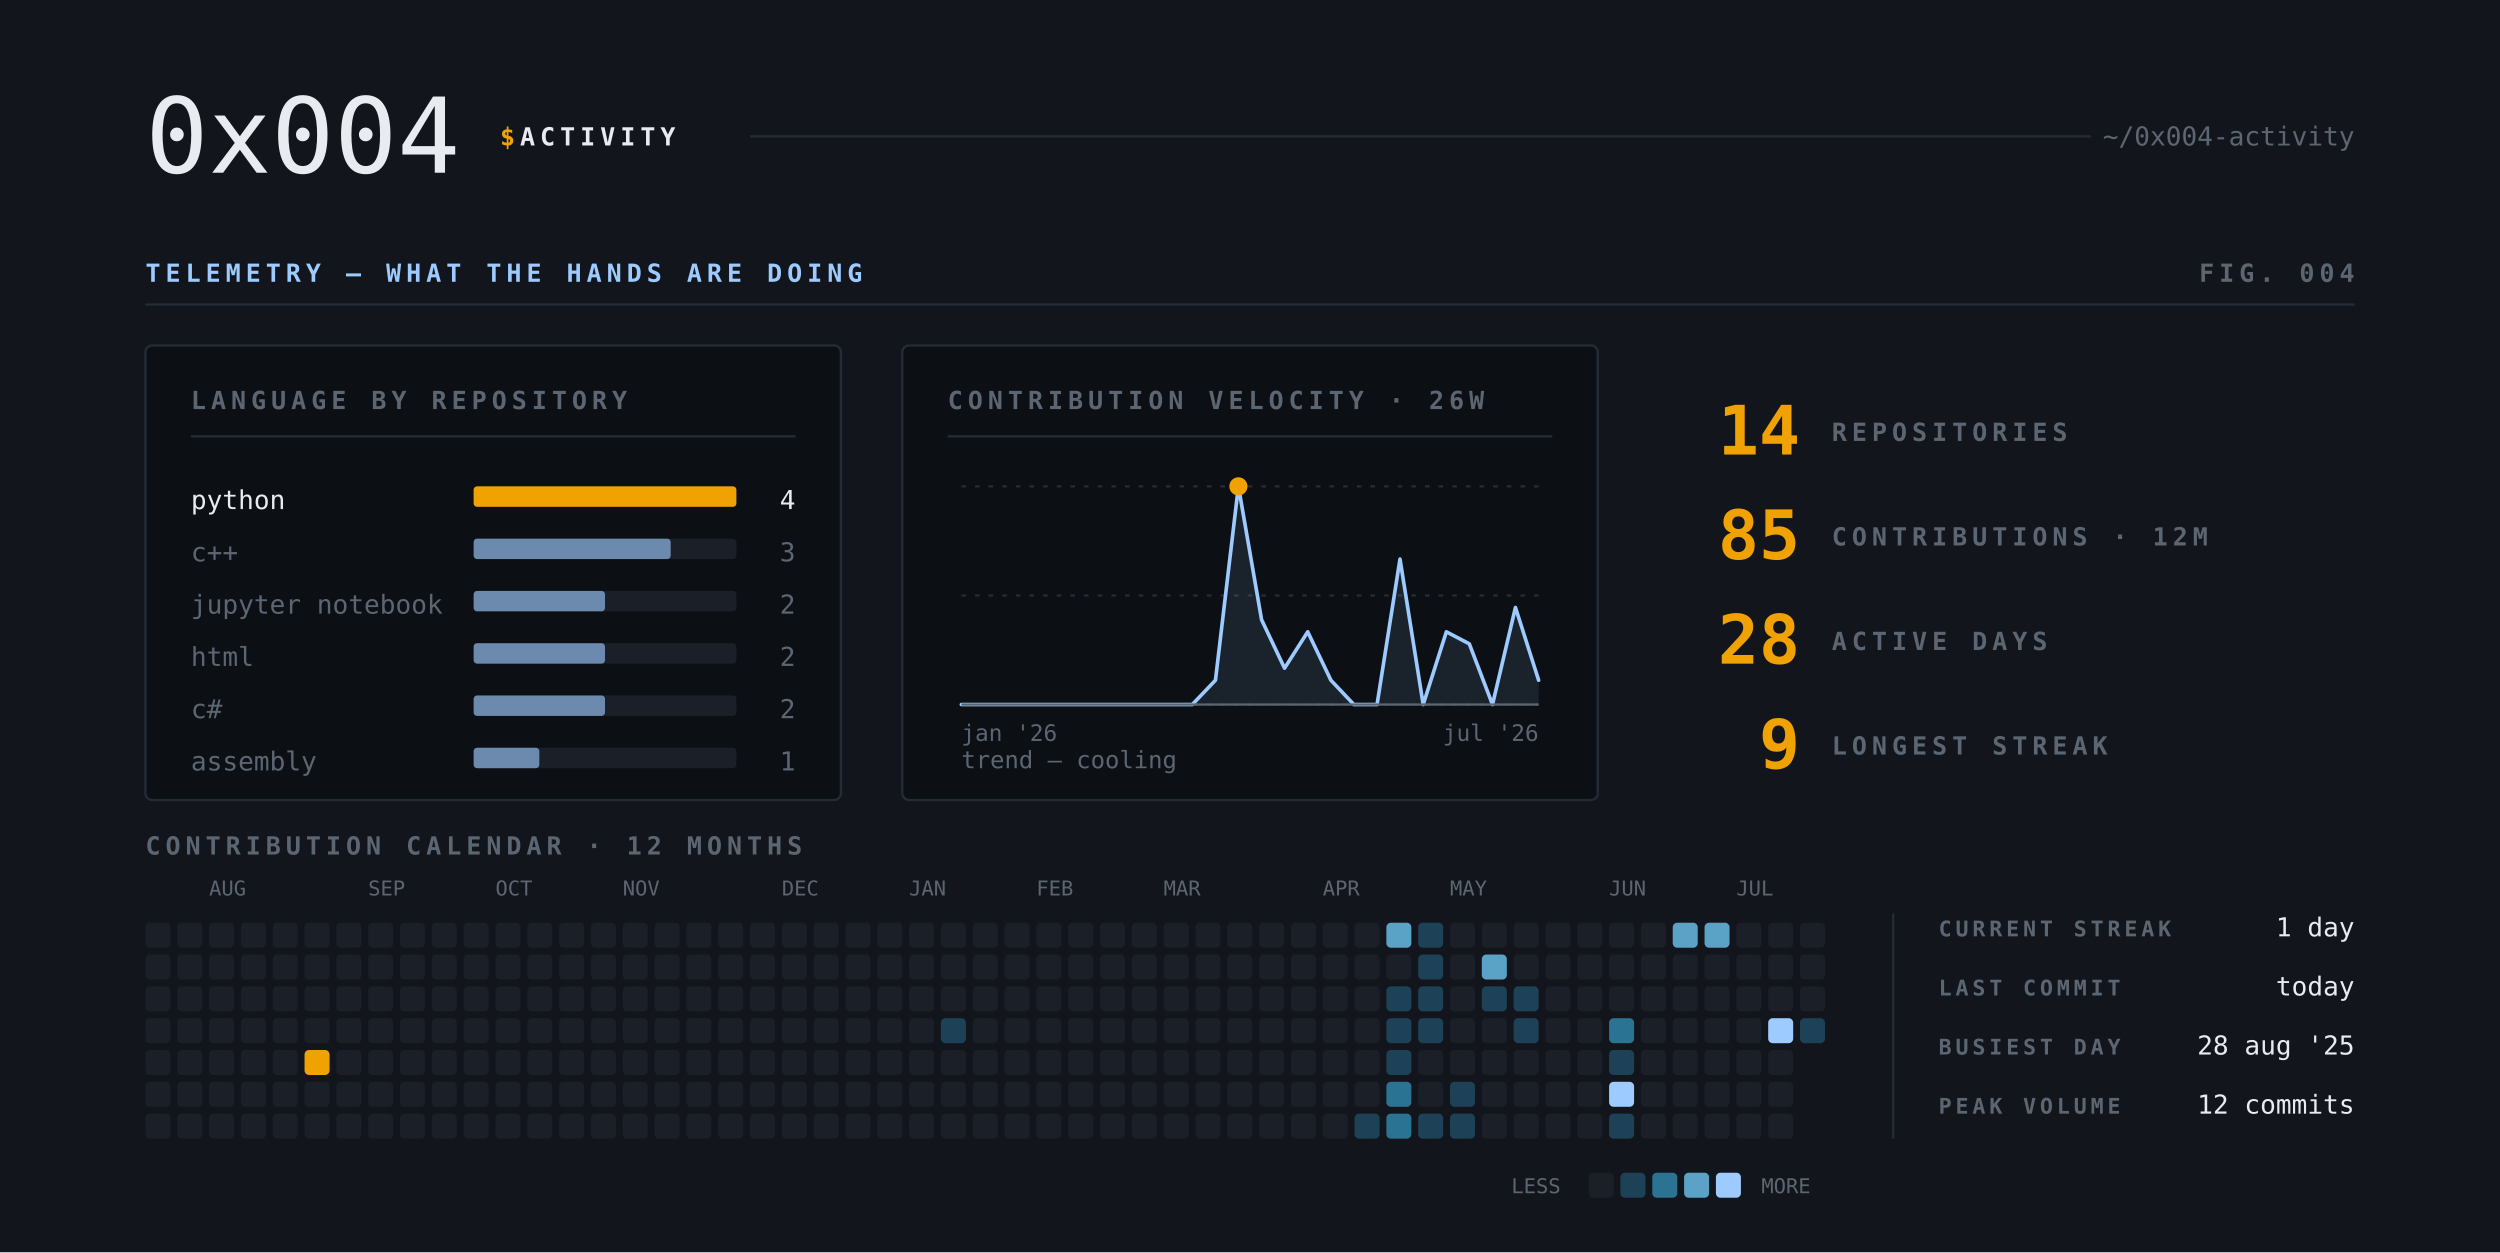
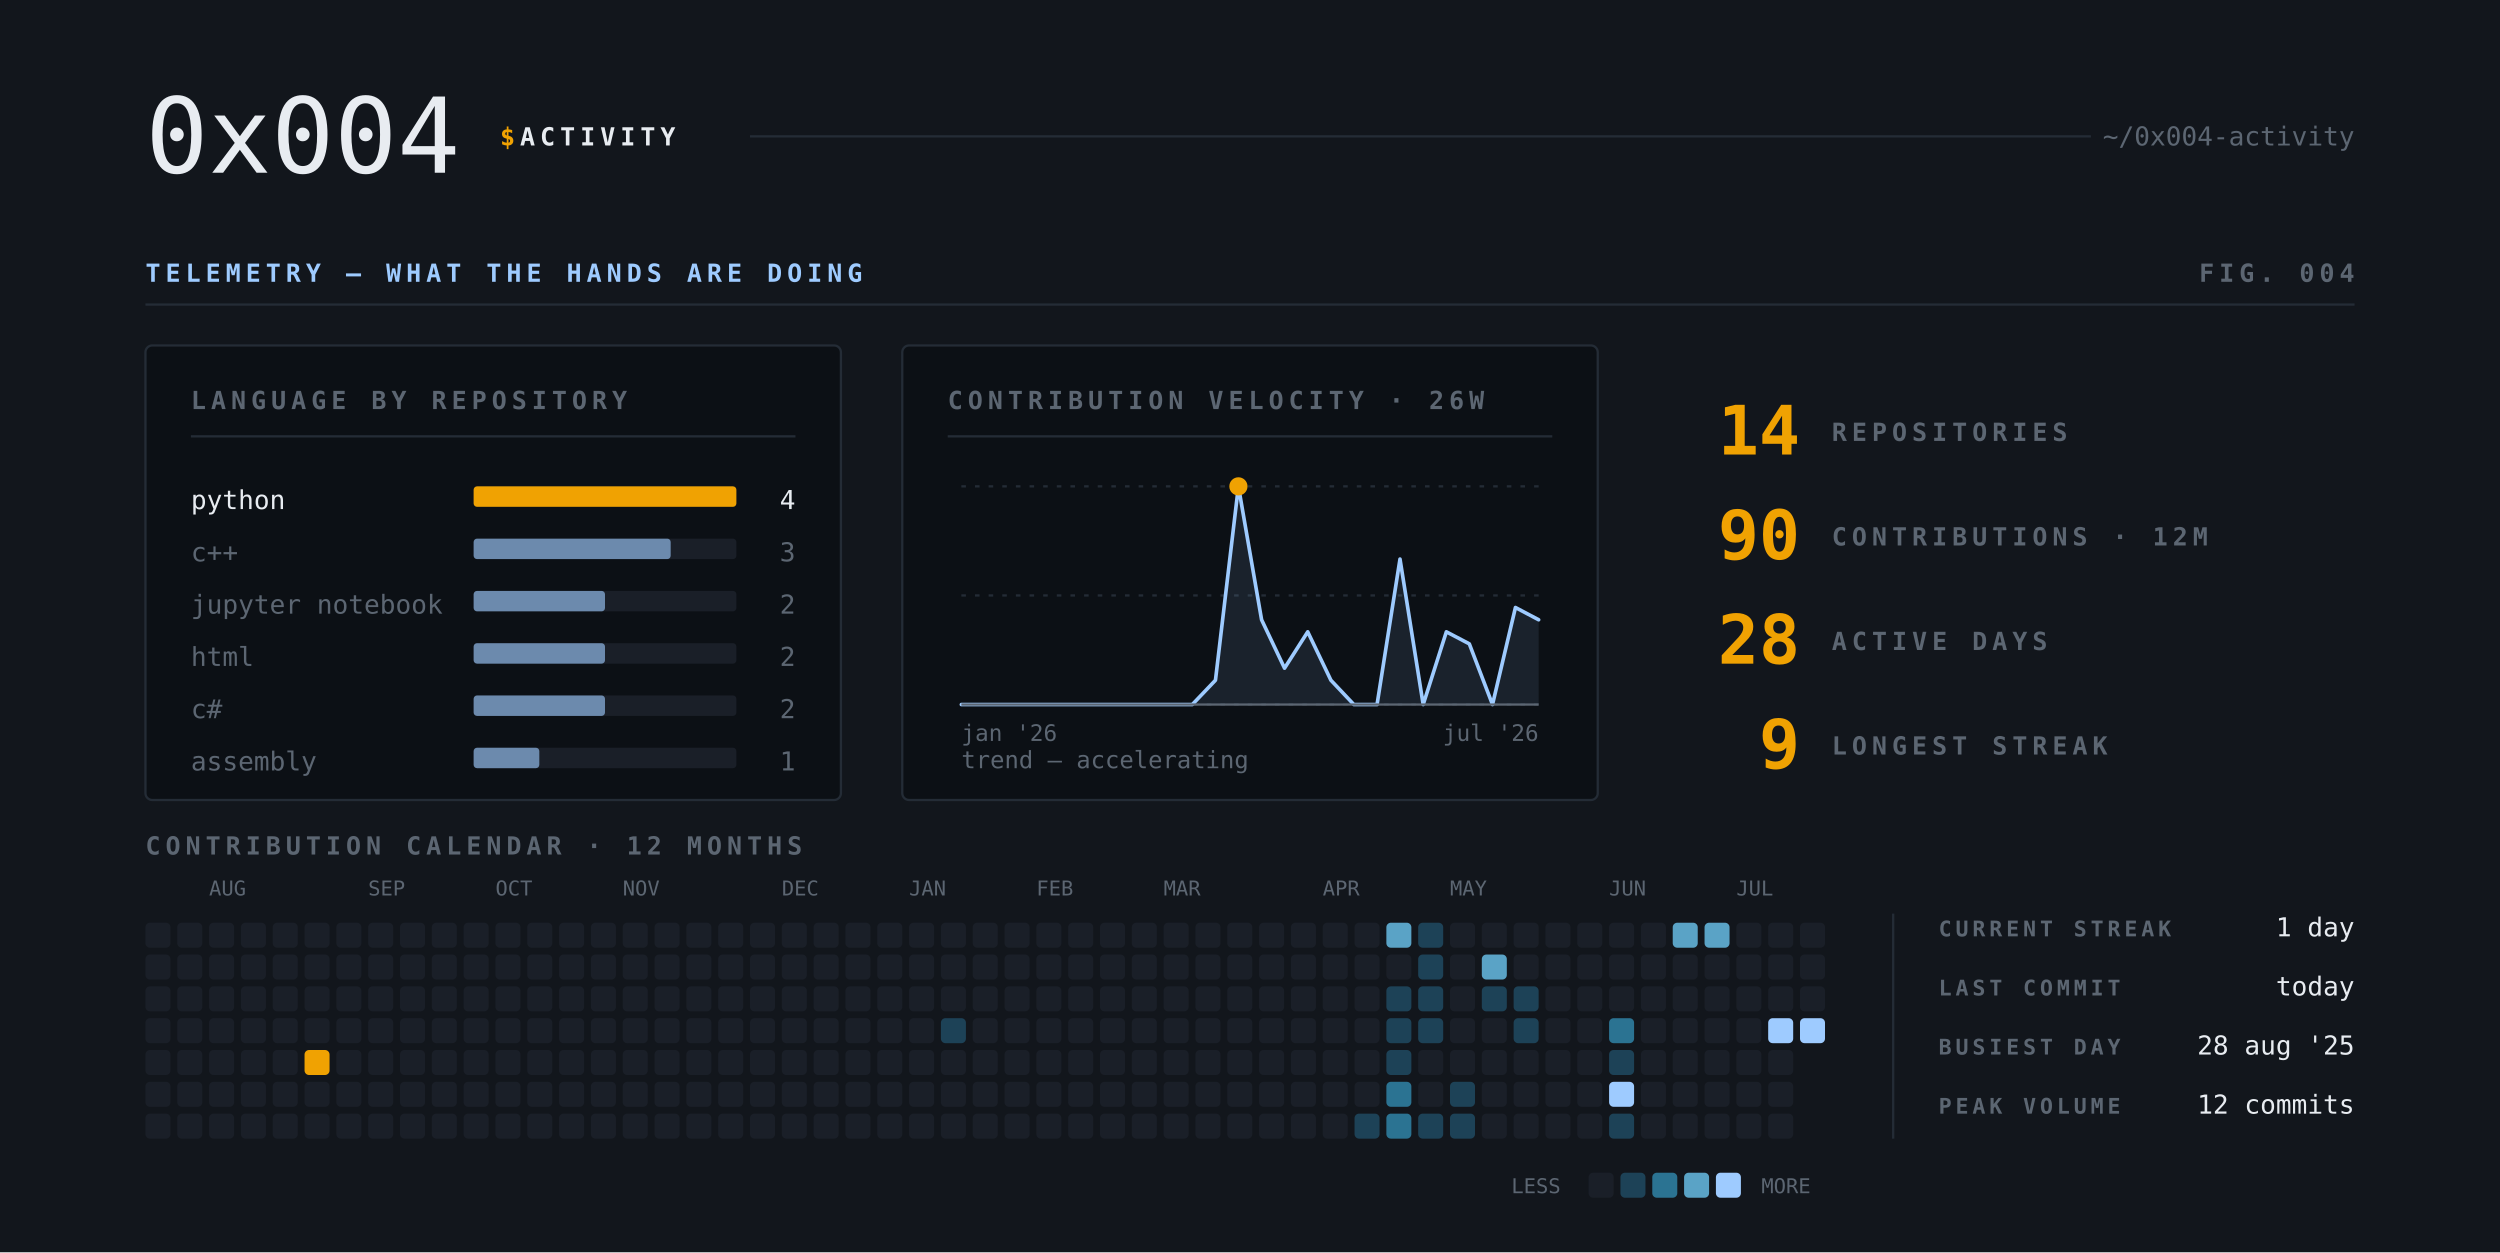
- <svg xmlns="http://www.w3.org/2000/svg" viewBox="0 0 1100 551" width="1100" height="551" role="img" aria-label="Activity telemetry — 14 repositories, 85 contributions in 12 months, 28 active days, longest streak 9 days. Regenerated 22 JUL 2026 11:58 UTC.">
+ <svg xmlns="http://www.w3.org/2000/svg" viewBox="0 0 1100 551" width="1100" height="551" role="img" aria-label="Activity telemetry — 14 repositories, 90 contributions in 12 months, 28 active days, longest streak 9 days. Regenerated 22 JUL 2026 14:26 UTC.">
  <style>text{font-family:ui-monospace,SFMono-Regular,'SF Mono',Menlo,Consolas,'DejaVu Sans Mono','Liberation Mono',monospace}.cap{font-size:11px;letter-spacing:.2em;font-weight:700}.path{font-size:11.5px}.meta{font-size:10.5px;letter-spacing:.2em}</style>
  <rect width="1100" height="551" fill="#12161c" />
  <text x="64" y="76" font-size="46" font-weight="300" fill="#e8ecf1" textLength="138.0" lengthAdjust="spacingAndGlyphs">0x004</text>
  <text x="220" y="64" class="cap" fill="#f0a202">$</text>
  <text x="228.8" y="64" class="cap" fill="#e8ecf1" textLength="70.4" lengthAdjust="spacing">ACTIVITY</text>
  <text x="1036" y="64" class="path" fill="#5c6672" text-anchor="end">~/0x004-activity</text>
  <line x1="330" y1="60" x2="920" y2="60" stroke="#242c36" />
  <text x="64" y="124" class="cap" fill="#9ecbff" textLength="316.8" lengthAdjust="spacing">TELEMETRY — WHAT THE HANDS ARE DOING</text>
  <text x="1036" y="124" class="cap" fill="#5c6672" text-anchor="end" textLength="70.4" lengthAdjust="spacing">FIG. 004</text>
  <line x1="64" y1="134" x2="1036" y2="134" stroke="#242c36" />
  <rect x="64" y="152" width="306" height="200" rx="3" fill="#0c1015" stroke="#242c36" />
  <text x="84" y="180" class="cap" fill="#5c6672" textLength="193.6" lengthAdjust="spacing">LANGUAGE BY REPOSITORY</text>
  <line x1="84" y1="192" x2="350" y2="192" stroke="#242c36" />
  <text x="84" y="224" font-size="11.5" font-weight="400" fill="#e8ecf1" textLength="41.4" lengthAdjust="spacingAndGlyphs">python</text>
  <rect x="208.4" y="214" width="115.6" height="9" rx="1.5" fill="#1a1f28" />
  <rect x="208.4" y="214" width="115.6" height="9" rx="1.5" fill="#f0a202" opacity="1" />
  <text x="350" y="224" font-size="11.5" font-weight="400" fill="#e8ecf1" text-anchor="end" textLength="6.9" lengthAdjust="spacingAndGlyphs">4</text>
  <text x="84" y="247" font-size="11.5" font-weight="400" fill="#5c6672" textLength="20.7" lengthAdjust="spacingAndGlyphs">c++</text>
  <rect x="208.4" y="237" width="115.6" height="9" rx="1.5" fill="#1a1f28" />
  <rect x="208.4" y="237" width="86.7" height="9" rx="1.5" fill="#9ecbff" opacity="0.62" />
  <text x="350" y="247" font-size="11.5" font-weight="400" fill="#5c6672" text-anchor="end" textLength="6.9" lengthAdjust="spacingAndGlyphs">3</text>
  <text x="84" y="270" font-size="11.5" font-weight="400" fill="#5c6672" textLength="110.4" lengthAdjust="spacingAndGlyphs">jupyter notebook</text>
  <rect x="208.4" y="260" width="115.6" height="9" rx="1.5" fill="#1a1f28" />
  <rect x="208.4" y="260" width="57.8" height="9" rx="1.5" fill="#9ecbff" opacity="0.62" />
  <text x="350" y="270" font-size="11.5" font-weight="400" fill="#5c6672" text-anchor="end" textLength="6.9" lengthAdjust="spacingAndGlyphs">2</text>
  <text x="84" y="293" font-size="11.5" font-weight="400" fill="#5c6672" textLength="27.6" lengthAdjust="spacingAndGlyphs">html</text>
  <rect x="208.4" y="283" width="115.6" height="9" rx="1.5" fill="#1a1f28" />
  <rect x="208.4" y="283" width="57.8" height="9" rx="1.5" fill="#9ecbff" opacity="0.62" />
  <text x="350" y="293" font-size="11.5" font-weight="400" fill="#5c6672" text-anchor="end" textLength="6.9" lengthAdjust="spacingAndGlyphs">2</text>
  <text x="84" y="316" font-size="11.5" font-weight="400" fill="#5c6672" textLength="13.8" lengthAdjust="spacingAndGlyphs">c#</text>
  <rect x="208.4" y="306" width="115.6" height="9" rx="1.5" fill="#1a1f28" />
  <rect x="208.4" y="306" width="57.8" height="9" rx="1.5" fill="#9ecbff" opacity="0.62" />
  <text x="350" y="316" font-size="11.5" font-weight="400" fill="#5c6672" text-anchor="end" textLength="6.9" lengthAdjust="spacingAndGlyphs">2</text>
  <text x="84" y="339" font-size="11.5" font-weight="400" fill="#5c6672" textLength="55.2" lengthAdjust="spacingAndGlyphs">assembly</text>
  <rect x="208.4" y="329" width="115.6" height="9" rx="1.5" fill="#1a1f28" />
  <rect x="208.4" y="329" width="28.9" height="9" rx="1.5" fill="#9ecbff" opacity="0.62" />
  <text x="350" y="339" font-size="11.5" font-weight="400" fill="#5c6672" text-anchor="end" textLength="6.9" lengthAdjust="spacingAndGlyphs">1</text>
  <rect x="397" y="152" width="306" height="200" rx="3" fill="#0c1015" stroke="#242c36" />
  <text x="417" y="180" class="cap" fill="#5c6672" textLength="237.6" lengthAdjust="spacing">CONTRIBUTION VELOCITY · 26W</text>
  <line x1="417" y1="192" x2="683" y2="192" stroke="#242c36" />
  <line x1="423" y1="214" x2="677" y2="214" stroke="#242c36" stroke-dasharray="2 4" />
  <line x1="423" y1="262.0" x2="677" y2="262.0" stroke="#242c36" stroke-dasharray="2 4" />
  <line x1="423" y1="310" x2="677" y2="310" stroke="#242c36" stroke-dasharray="2 4" />
-   <path d="M 423.0 310 L 423.0 310.0 L 433.2 310.0 L 443.3 310.0 L 453.5 310.0 L 463.6 310.0 L 473.8 310.0 L 484.0 310.0 L 494.1 310.0 L 504.3 310.0 L 514.4 310.0 L 524.6 310.0 L 534.8 299.3 L 544.9 214.0 L 555.1 272.7 L 565.2 294.0 L 575.4 278.0 L 585.6 299.3 L 595.7 310.0 L 605.9 310.0 L 616.0 246.0 L 626.2 310.0 L 636.4 278.0 L 646.5 283.3 L 656.7 310.0 L 666.8 267.3 L 677.0 299.3 L 677.0 310 Z" fill="#9ecbff" fill-opacity=".10" />
-   <polyline points="423.0,310.0 433.2,310.0 443.3,310.0 453.5,310.0 463.6,310.0 473.8,310.0 484.0,310.0 494.1,310.0 504.3,310.0 514.4,310.0 524.6,310.0 534.8,299.3 544.9,214.0 555.1,272.7 565.2,294.0 575.4,278.0 585.6,299.3 595.7,310.0 605.9,310.0 616.0,246.0 626.2,310.0 636.4,278.0 646.5,283.3 656.7,310.0 666.8,267.3 677.0,299.3" fill="none" stroke="#9ecbff" stroke-width="1.6" stroke-linejoin="round" stroke-linecap="round" />
+   <path d="M 423.0 310 L 423.0 310.0 L 433.2 310.0 L 443.3 310.0 L 453.5 310.0 L 463.6 310.0 L 473.8 310.0 L 484.0 310.0 L 494.1 310.0 L 504.3 310.0 L 514.4 310.0 L 524.6 310.0 L 534.8 299.3 L 544.9 214.0 L 555.1 272.7 L 565.2 294.0 L 575.4 278.0 L 585.6 299.3 L 595.7 310.0 L 605.9 310.0 L 616.0 246.0 L 626.2 310.0 L 636.4 278.0 L 646.5 283.3 L 656.7 310.0 L 666.8 267.3 L 677.0 272.7 L 677.0 310 Z" fill="#9ecbff" fill-opacity=".10" />
+   <polyline points="423.0,310.0 433.2,310.0 443.3,310.0 453.5,310.0 463.6,310.0 473.8,310.0 484.0,310.0 494.1,310.0 504.3,310.0 514.4,310.0 524.6,310.0 534.8,299.3 544.9,214.0 555.1,272.7 565.2,294.0 575.4,278.0 585.6,299.3 595.7,310.0 605.9,310.0 616.0,246.0 626.2,310.0 636.4,278.0 646.5,283.3 656.7,310.0 666.8,267.3 677.0,272.7" fill="none" stroke="#9ecbff" stroke-width="1.6" stroke-linejoin="round" stroke-linecap="round" />
  <line x1="423" y1="310" x2="677" y2="310" stroke="#5c6672" />
  <g>
    <circle cx="544.9" cy="214.0" r="3.4" fill="#f0a202" />
    <circle cx="544.9" cy="214.0" r="3.4" fill="none" stroke="#f0a202" stroke-width="1.2">
      <animate attributeName="r" values="3.4;11" dur="2s" repeatCount="indefinite" />
      <animate attributeName="opacity" values="0.8;0" dur="2s" repeatCount="indefinite" />
    </circle>
  </g>
  <text x="423" y="326" font-size="10" font-weight="400" fill="#5c6672" textLength="42.0" lengthAdjust="spacingAndGlyphs">jan '26</text>
  <text x="677" y="326" font-size="10" font-weight="400" fill="#5c6672" text-anchor="end" textLength="42.0" lengthAdjust="spacingAndGlyphs">jul '26</text>
-   <text x="423" y="338" font-size="10.5" font-weight="400" fill="#5c6672" textLength="94.5" lengthAdjust="spacingAndGlyphs">trend — cooling</text>
+   <text x="423" y="338" font-size="10.5" font-weight="400" fill="#5c6672" textLength="126.0" lengthAdjust="spacingAndGlyphs">trend — accelerating</text>
  <text x="792" y="200" font-size="30" font-weight="700" fill="#f0a202" text-anchor="end" textLength="36.0" lengthAdjust="spacingAndGlyphs">14</text>
  <text x="806" y="194" class="cap" fill="#5c6672" textLength="105.6" lengthAdjust="spacing">REPOSITORIES</text>
-   <text x="792" y="246" font-size="30" font-weight="700" fill="#f0a202" text-anchor="end" textLength="36.0" lengthAdjust="spacingAndGlyphs">85</text>
+   <text x="792" y="246" font-size="30" font-weight="700" fill="#f0a202" text-anchor="end" textLength="36.0" lengthAdjust="spacingAndGlyphs">90</text>
  <text x="806" y="240" class="cap" fill="#5c6672" textLength="167.2" lengthAdjust="spacing">CONTRIBUTIONS · 12M</text>
  <text x="792" y="292" font-size="30" font-weight="700" fill="#f0a202" text-anchor="end" textLength="36.0" lengthAdjust="spacingAndGlyphs">28</text>
  <text x="806" y="286" class="cap" fill="#5c6672" textLength="96.8" lengthAdjust="spacing">ACTIVE DAYS</text>
  <text x="792" y="338" font-size="30" font-weight="700" fill="#f0a202" text-anchor="end" textLength="18.0" lengthAdjust="spacingAndGlyphs">9</text>
  <text x="806" y="332" class="cap" fill="#5c6672" textLength="123.2" lengthAdjust="spacing">LONGEST STREAK</text>
  <text x="64" y="376" class="cap" fill="#5c6672" textLength="290.4" lengthAdjust="spacing">CONTRIBUTION CALENDAR · 12 MONTHS</text>
  <rect x="64" y="406" width="11" height="11" rx="2" fill="#1a1f28" />
  <rect x="64" y="420" width="11" height="11" rx="2" fill="#1a1f28" />
  <rect x="64" y="434" width="11" height="11" rx="2" fill="#1a1f28" />
  <rect x="64" y="448" width="11" height="11" rx="2" fill="#1a1f28" />
  <rect x="64" y="462" width="11" height="11" rx="2" fill="#1a1f28" />
  <rect x="64" y="476" width="11" height="11" rx="2" fill="#1a1f28" />
  <rect x="64" y="490" width="11" height="11" rx="2" fill="#1a1f28" />
  <rect x="78" y="406" width="11" height="11" rx="2" fill="#1a1f28" />
  <rect x="78" y="420" width="11" height="11" rx="2" fill="#1a1f28" />
  <rect x="78" y="434" width="11" height="11" rx="2" fill="#1a1f28" />
  <rect x="78" y="448" width="11" height="11" rx="2" fill="#1a1f28" />
  <rect x="78" y="462" width="11" height="11" rx="2" fill="#1a1f28" />
  <rect x="78" y="476" width="11" height="11" rx="2" fill="#1a1f28" />
  <rect x="78" y="490" width="11" height="11" rx="2" fill="#1a1f28" />
  <rect x="92" y="406" width="11" height="11" rx="2" fill="#1a1f28" />
  <text x="92" y="394" font-size="9" font-weight="400" fill="#5c6672" textLength="16.2" lengthAdjust="spacingAndGlyphs">AUG</text>
  <rect x="92" y="420" width="11" height="11" rx="2" fill="#1a1f28" />
  <rect x="92" y="434" width="11" height="11" rx="2" fill="#1a1f28" />
  <rect x="92" y="448" width="11" height="11" rx="2" fill="#1a1f28" />
  <rect x="92" y="462" width="11" height="11" rx="2" fill="#1a1f28" />
  <rect x="92" y="476" width="11" height="11" rx="2" fill="#1a1f28" />
  <rect x="92" y="490" width="11" height="11" rx="2" fill="#1a1f28" />
  <rect x="106" y="406" width="11" height="11" rx="2" fill="#1a1f28" />
  <rect x="106" y="420" width="11" height="11" rx="2" fill="#1a1f28" />
  <rect x="106" y="434" width="11" height="11" rx="2" fill="#1a1f28" />
  <rect x="106" y="448" width="11" height="11" rx="2" fill="#1a1f28" />
  <rect x="106" y="462" width="11" height="11" rx="2" fill="#1a1f28" />
  <rect x="106" y="476" width="11" height="11" rx="2" fill="#1a1f28" />
  <rect x="106" y="490" width="11" height="11" rx="2" fill="#1a1f28" />
  <rect x="120" y="406" width="11" height="11" rx="2" fill="#1a1f28" />
  <rect x="120" y="420" width="11" height="11" rx="2" fill="#1a1f28" />
  <rect x="120" y="434" width="11" height="11" rx="2" fill="#1a1f28" />
  <rect x="120" y="448" width="11" height="11" rx="2" fill="#1a1f28" />
  <rect x="120" y="462" width="11" height="11" rx="2" fill="#1a1f28" />
  <rect x="120" y="476" width="11" height="11" rx="2" fill="#1a1f28" />
  <rect x="120" y="490" width="11" height="11" rx="2" fill="#1a1f28" />
  <rect x="134" y="406" width="11" height="11" rx="2" fill="#1a1f28" />
  <rect x="134" y="420" width="11" height="11" rx="2" fill="#1a1f28" />
  <rect x="134" y="434" width="11" height="11" rx="2" fill="#1a1f28" />
  <rect x="134" y="448" width="11" height="11" rx="2" fill="#1a1f28" />
  <rect x="134" y="462" width="11" height="11" rx="2" fill="#f0a202" />
  <rect x="134" y="476" width="11" height="11" rx="2" fill="#1a1f28" />
  <rect x="134" y="490" width="11" height="11" rx="2" fill="#1a1f28" />
  <rect x="148" y="406" width="11" height="11" rx="2" fill="#1a1f28" />
  <rect x="148" y="420" width="11" height="11" rx="2" fill="#1a1f28" />
  <rect x="148" y="434" width="11" height="11" rx="2" fill="#1a1f28" />
  <rect x="148" y="448" width="11" height="11" rx="2" fill="#1a1f28" />
  <rect x="148" y="462" width="11" height="11" rx="2" fill="#1a1f28" />
  <rect x="148" y="476" width="11" height="11" rx="2" fill="#1a1f28" />
  <rect x="148" y="490" width="11" height="11" rx="2" fill="#1a1f28" />
  <rect x="162" y="406" width="11" height="11" rx="2" fill="#1a1f28" />
  <text x="162" y="394" font-size="9" font-weight="400" fill="#5c6672" textLength="16.2" lengthAdjust="spacingAndGlyphs">SEP</text>
  <rect x="162" y="420" width="11" height="11" rx="2" fill="#1a1f28" />
  <rect x="162" y="434" width="11" height="11" rx="2" fill="#1a1f28" />
  <rect x="162" y="448" width="11" height="11" rx="2" fill="#1a1f28" />
  <rect x="162" y="462" width="11" height="11" rx="2" fill="#1a1f28" />
  <rect x="162" y="476" width="11" height="11" rx="2" fill="#1a1f28" />
  <rect x="162" y="490" width="11" height="11" rx="2" fill="#1a1f28" />
  <rect x="176" y="406" width="11" height="11" rx="2" fill="#1a1f28" />
  <rect x="176" y="420" width="11" height="11" rx="2" fill="#1a1f28" />
  <rect x="176" y="434" width="11" height="11" rx="2" fill="#1a1f28" />
  <rect x="176" y="448" width="11" height="11" rx="2" fill="#1a1f28" />
  <rect x="176" y="462" width="11" height="11" rx="2" fill="#1a1f28" />
  <rect x="176" y="476" width="11" height="11" rx="2" fill="#1a1f28" />
  <rect x="176" y="490" width="11" height="11" rx="2" fill="#1a1f28" />
  <rect x="190" y="406" width="11" height="11" rx="2" fill="#1a1f28" />
  <rect x="190" y="420" width="11" height="11" rx="2" fill="#1a1f28" />
  <rect x="190" y="434" width="11" height="11" rx="2" fill="#1a1f28" />
  <rect x="190" y="448" width="11" height="11" rx="2" fill="#1a1f28" />
  <rect x="190" y="462" width="11" height="11" rx="2" fill="#1a1f28" />
  <rect x="190" y="476" width="11" height="11" rx="2" fill="#1a1f28" />
  <rect x="190" y="490" width="11" height="11" rx="2" fill="#1a1f28" />
  <rect x="204" y="406" width="11" height="11" rx="2" fill="#1a1f28" />
  <rect x="204" y="420" width="11" height="11" rx="2" fill="#1a1f28" />
  <rect x="204" y="434" width="11" height="11" rx="2" fill="#1a1f28" />
  <rect x="204" y="448" width="11" height="11" rx="2" fill="#1a1f28" />
  <rect x="204" y="462" width="11" height="11" rx="2" fill="#1a1f28" />
  <rect x="204" y="476" width="11" height="11" rx="2" fill="#1a1f28" />
  <rect x="204" y="490" width="11" height="11" rx="2" fill="#1a1f28" />
  <rect x="218" y="406" width="11" height="11" rx="2" fill="#1a1f28" />
  <text x="218" y="394" font-size="9" font-weight="400" fill="#5c6672" textLength="16.2" lengthAdjust="spacingAndGlyphs">OCT</text>
  <rect x="218" y="420" width="11" height="11" rx="2" fill="#1a1f28" />
  <rect x="218" y="434" width="11" height="11" rx="2" fill="#1a1f28" />
  <rect x="218" y="448" width="11" height="11" rx="2" fill="#1a1f28" />
  <rect x="218" y="462" width="11" height="11" rx="2" fill="#1a1f28" />
  <rect x="218" y="476" width="11" height="11" rx="2" fill="#1a1f28" />
  <rect x="218" y="490" width="11" height="11" rx="2" fill="#1a1f28" />
  <rect x="232" y="406" width="11" height="11" rx="2" fill="#1a1f28" />
  <rect x="232" y="420" width="11" height="11" rx="2" fill="#1a1f28" />
  <rect x="232" y="434" width="11" height="11" rx="2" fill="#1a1f28" />
  <rect x="232" y="448" width="11" height="11" rx="2" fill="#1a1f28" />
  <rect x="232" y="462" width="11" height="11" rx="2" fill="#1a1f28" />
  <rect x="232" y="476" width="11" height="11" rx="2" fill="#1a1f28" />
  <rect x="232" y="490" width="11" height="11" rx="2" fill="#1a1f28" />
  <rect x="246" y="406" width="11" height="11" rx="2" fill="#1a1f28" />
  <rect x="246" y="420" width="11" height="11" rx="2" fill="#1a1f28" />
  <rect x="246" y="434" width="11" height="11" rx="2" fill="#1a1f28" />
  <rect x="246" y="448" width="11" height="11" rx="2" fill="#1a1f28" />
  <rect x="246" y="462" width="11" height="11" rx="2" fill="#1a1f28" />
  <rect x="246" y="476" width="11" height="11" rx="2" fill="#1a1f28" />
  <rect x="246" y="490" width="11" height="11" rx="2" fill="#1a1f28" />
  <rect x="260" y="406" width="11" height="11" rx="2" fill="#1a1f28" />
  <rect x="260" y="420" width="11" height="11" rx="2" fill="#1a1f28" />
  <rect x="260" y="434" width="11" height="11" rx="2" fill="#1a1f28" />
  <rect x="260" y="448" width="11" height="11" rx="2" fill="#1a1f28" />
  <rect x="260" y="462" width="11" height="11" rx="2" fill="#1a1f28" />
  <rect x="260" y="476" width="11" height="11" rx="2" fill="#1a1f28" />
  <rect x="260" y="490" width="11" height="11" rx="2" fill="#1a1f28" />
  <rect x="274" y="406" width="11" height="11" rx="2" fill="#1a1f28" />
  <text x="274" y="394" font-size="9" font-weight="400" fill="#5c6672" textLength="16.2" lengthAdjust="spacingAndGlyphs">NOV</text>
  <rect x="274" y="420" width="11" height="11" rx="2" fill="#1a1f28" />
  <rect x="274" y="434" width="11" height="11" rx="2" fill="#1a1f28" />
  <rect x="274" y="448" width="11" height="11" rx="2" fill="#1a1f28" />
  <rect x="274" y="462" width="11" height="11" rx="2" fill="#1a1f28" />
  <rect x="274" y="476" width="11" height="11" rx="2" fill="#1a1f28" />
  <rect x="274" y="490" width="11" height="11" rx="2" fill="#1a1f28" />
  <rect x="288" y="406" width="11" height="11" rx="2" fill="#1a1f28" />
  <rect x="288" y="420" width="11" height="11" rx="2" fill="#1a1f28" />
  <rect x="288" y="434" width="11" height="11" rx="2" fill="#1a1f28" />
  <rect x="288" y="448" width="11" height="11" rx="2" fill="#1a1f28" />
  <rect x="288" y="462" width="11" height="11" rx="2" fill="#1a1f28" />
  <rect x="288" y="476" width="11" height="11" rx="2" fill="#1a1f28" />
  <rect x="288" y="490" width="11" height="11" rx="2" fill="#1a1f28" />
  <rect x="302" y="406" width="11" height="11" rx="2" fill="#1a1f28" />
  <rect x="302" y="420" width="11" height="11" rx="2" fill="#1a1f28" />
  <rect x="302" y="434" width="11" height="11" rx="2" fill="#1a1f28" />
  <rect x="302" y="448" width="11" height="11" rx="2" fill="#1a1f28" />
  <rect x="302" y="462" width="11" height="11" rx="2" fill="#1a1f28" />
  <rect x="302" y="476" width="11" height="11" rx="2" fill="#1a1f28" />
  <rect x="302" y="490" width="11" height="11" rx="2" fill="#1a1f28" />
  <rect x="316" y="406" width="11" height="11" rx="2" fill="#1a1f28" />
  <rect x="316" y="420" width="11" height="11" rx="2" fill="#1a1f28" />
  <rect x="316" y="434" width="11" height="11" rx="2" fill="#1a1f28" />
  <rect x="316" y="448" width="11" height="11" rx="2" fill="#1a1f28" />
  <rect x="316" y="462" width="11" height="11" rx="2" fill="#1a1f28" />
  <rect x="316" y="476" width="11" height="11" rx="2" fill="#1a1f28" />
  <rect x="316" y="490" width="11" height="11" rx="2" fill="#1a1f28" />
  <rect x="330" y="406" width="11" height="11" rx="2" fill="#1a1f28" />
  <rect x="330" y="420" width="11" height="11" rx="2" fill="#1a1f28" />
  <rect x="330" y="434" width="11" height="11" rx="2" fill="#1a1f28" />
  <rect x="330" y="448" width="11" height="11" rx="2" fill="#1a1f28" />
  <rect x="330" y="462" width="11" height="11" rx="2" fill="#1a1f28" />
  <rect x="330" y="476" width="11" height="11" rx="2" fill="#1a1f28" />
  <rect x="330" y="490" width="11" height="11" rx="2" fill="#1a1f28" />
  <rect x="344" y="406" width="11" height="11" rx="2" fill="#1a1f28" />
  <text x="344" y="394" font-size="9" font-weight="400" fill="#5c6672" textLength="16.2" lengthAdjust="spacingAndGlyphs">DEC</text>
  <rect x="344" y="420" width="11" height="11" rx="2" fill="#1a1f28" />
  <rect x="344" y="434" width="11" height="11" rx="2" fill="#1a1f28" />
  <rect x="344" y="448" width="11" height="11" rx="2" fill="#1a1f28" />
  <rect x="344" y="462" width="11" height="11" rx="2" fill="#1a1f28" />
  <rect x="344" y="476" width="11" height="11" rx="2" fill="#1a1f28" />
  <rect x="344" y="490" width="11" height="11" rx="2" fill="#1a1f28" />
  <rect x="358" y="406" width="11" height="11" rx="2" fill="#1a1f28" />
  <rect x="358" y="420" width="11" height="11" rx="2" fill="#1a1f28" />
  <rect x="358" y="434" width="11" height="11" rx="2" fill="#1a1f28" />
  <rect x="358" y="448" width="11" height="11" rx="2" fill="#1a1f28" />
  <rect x="358" y="462" width="11" height="11" rx="2" fill="#1a1f28" />
  <rect x="358" y="476" width="11" height="11" rx="2" fill="#1a1f28" />
  <rect x="358" y="490" width="11" height="11" rx="2" fill="#1a1f28" />
  <rect x="372" y="406" width="11" height="11" rx="2" fill="#1a1f28" />
  <rect x="372" y="420" width="11" height="11" rx="2" fill="#1a1f28" />
  <rect x="372" y="434" width="11" height="11" rx="2" fill="#1a1f28" />
  <rect x="372" y="448" width="11" height="11" rx="2" fill="#1a1f28" />
  <rect x="372" y="462" width="11" height="11" rx="2" fill="#1a1f28" />
  <rect x="372" y="476" width="11" height="11" rx="2" fill="#1a1f28" />
  <rect x="372" y="490" width="11" height="11" rx="2" fill="#1a1f28" />
  <rect x="386" y="406" width="11" height="11" rx="2" fill="#1a1f28" />
  <rect x="386" y="420" width="11" height="11" rx="2" fill="#1a1f28" />
  <rect x="386" y="434" width="11" height="11" rx="2" fill="#1a1f28" />
  <rect x="386" y="448" width="11" height="11" rx="2" fill="#1a1f28" />
  <rect x="386" y="462" width="11" height="11" rx="2" fill="#1a1f28" />
  <rect x="386" y="476" width="11" height="11" rx="2" fill="#1a1f28" />
  <rect x="386" y="490" width="11" height="11" rx="2" fill="#1a1f28" />
  <rect x="400" y="406" width="11" height="11" rx="2" fill="#1a1f28" />
  <text x="400" y="394" font-size="9" font-weight="400" fill="#5c6672" textLength="16.2" lengthAdjust="spacingAndGlyphs">JAN</text>
  <rect x="400" y="420" width="11" height="11" rx="2" fill="#1a1f28" />
  <rect x="400" y="434" width="11" height="11" rx="2" fill="#1a1f28" />
  <rect x="400" y="448" width="11" height="11" rx="2" fill="#1a1f28" />
  <rect x="400" y="462" width="11" height="11" rx="2" fill="#1a1f28" />
  <rect x="400" y="476" width="11" height="11" rx="2" fill="#1a1f28" />
  <rect x="400" y="490" width="11" height="11" rx="2" fill="#1a1f28" />
  <rect x="414" y="406" width="11" height="11" rx="2" fill="#1a1f28" />
  <rect x="414" y="420" width="11" height="11" rx="2" fill="#1a1f28" />
  <rect x="414" y="434" width="11" height="11" rx="2" fill="#1a1f28" />
  <rect x="414" y="448" width="11" height="11" rx="2" fill="#1d4257" />
  <rect x="414" y="462" width="11" height="11" rx="2" fill="#1a1f28" />
  <rect x="414" y="476" width="11" height="11" rx="2" fill="#1a1f28" />
  <rect x="414" y="490" width="11" height="11" rx="2" fill="#1a1f28" />
  <rect x="428" y="406" width="11" height="11" rx="2" fill="#1a1f28" />
  <rect x="428" y="420" width="11" height="11" rx="2" fill="#1a1f28" />
  <rect x="428" y="434" width="11" height="11" rx="2" fill="#1a1f28" />
  <rect x="428" y="448" width="11" height="11" rx="2" fill="#1a1f28" />
  <rect x="428" y="462" width="11" height="11" rx="2" fill="#1a1f28" />
  <rect x="428" y="476" width="11" height="11" rx="2" fill="#1a1f28" />
  <rect x="428" y="490" width="11" height="11" rx="2" fill="#1a1f28" />
  <rect x="442" y="406" width="11" height="11" rx="2" fill="#1a1f28" />
  <rect x="442" y="420" width="11" height="11" rx="2" fill="#1a1f28" />
  <rect x="442" y="434" width="11" height="11" rx="2" fill="#1a1f28" />
  <rect x="442" y="448" width="11" height="11" rx="2" fill="#1a1f28" />
  <rect x="442" y="462" width="11" height="11" rx="2" fill="#1a1f28" />
  <rect x="442" y="476" width="11" height="11" rx="2" fill="#1a1f28" />
  <rect x="442" y="490" width="11" height="11" rx="2" fill="#1a1f28" />
  <rect x="456" y="406" width="11" height="11" rx="2" fill="#1a1f28" />
  <text x="456" y="394" font-size="9" font-weight="400" fill="#5c6672" textLength="16.2" lengthAdjust="spacingAndGlyphs">FEB</text>
  <rect x="456" y="420" width="11" height="11" rx="2" fill="#1a1f28" />
  <rect x="456" y="434" width="11" height="11" rx="2" fill="#1a1f28" />
  <rect x="456" y="448" width="11" height="11" rx="2" fill="#1a1f28" />
  <rect x="456" y="462" width="11" height="11" rx="2" fill="#1a1f28" />
  <rect x="456" y="476" width="11" height="11" rx="2" fill="#1a1f28" />
  <rect x="456" y="490" width="11" height="11" rx="2" fill="#1a1f28" />
  <rect x="470" y="406" width="11" height="11" rx="2" fill="#1a1f28" />
  <rect x="470" y="420" width="11" height="11" rx="2" fill="#1a1f28" />
  <rect x="470" y="434" width="11" height="11" rx="2" fill="#1a1f28" />
  <rect x="470" y="448" width="11" height="11" rx="2" fill="#1a1f28" />
  <rect x="470" y="462" width="11" height="11" rx="2" fill="#1a1f28" />
  <rect x="470" y="476" width="11" height="11" rx="2" fill="#1a1f28" />
  <rect x="470" y="490" width="11" height="11" rx="2" fill="#1a1f28" />
  <rect x="484" y="406" width="11" height="11" rx="2" fill="#1a1f28" />
  <rect x="484" y="420" width="11" height="11" rx="2" fill="#1a1f28" />
  <rect x="484" y="434" width="11" height="11" rx="2" fill="#1a1f28" />
  <rect x="484" y="448" width="11" height="11" rx="2" fill="#1a1f28" />
  <rect x="484" y="462" width="11" height="11" rx="2" fill="#1a1f28" />
  <rect x="484" y="476" width="11" height="11" rx="2" fill="#1a1f28" />
  <rect x="484" y="490" width="11" height="11" rx="2" fill="#1a1f28" />
  <rect x="498" y="406" width="11" height="11" rx="2" fill="#1a1f28" />
  <rect x="498" y="420" width="11" height="11" rx="2" fill="#1a1f28" />
  <rect x="498" y="434" width="11" height="11" rx="2" fill="#1a1f28" />
  <rect x="498" y="448" width="11" height="11" rx="2" fill="#1a1f28" />
  <rect x="498" y="462" width="11" height="11" rx="2" fill="#1a1f28" />
  <rect x="498" y="476" width="11" height="11" rx="2" fill="#1a1f28" />
  <rect x="498" y="490" width="11" height="11" rx="2" fill="#1a1f28" />
  <rect x="512" y="406" width="11" height="11" rx="2" fill="#1a1f28" />
  <text x="512" y="394" font-size="9" font-weight="400" fill="#5c6672" textLength="16.2" lengthAdjust="spacingAndGlyphs">MAR</text>
  <rect x="512" y="420" width="11" height="11" rx="2" fill="#1a1f28" />
  <rect x="512" y="434" width="11" height="11" rx="2" fill="#1a1f28" />
  <rect x="512" y="448" width="11" height="11" rx="2" fill="#1a1f28" />
  <rect x="512" y="462" width="11" height="11" rx="2" fill="#1a1f28" />
  <rect x="512" y="476" width="11" height="11" rx="2" fill="#1a1f28" />
  <rect x="512" y="490" width="11" height="11" rx="2" fill="#1a1f28" />
  <rect x="526" y="406" width="11" height="11" rx="2" fill="#1a1f28" />
  <rect x="526" y="420" width="11" height="11" rx="2" fill="#1a1f28" />
  <rect x="526" y="434" width="11" height="11" rx="2" fill="#1a1f28" />
  <rect x="526" y="448" width="11" height="11" rx="2" fill="#1a1f28" />
  <rect x="526" y="462" width="11" height="11" rx="2" fill="#1a1f28" />
  <rect x="526" y="476" width="11" height="11" rx="2" fill="#1a1f28" />
  <rect x="526" y="490" width="11" height="11" rx="2" fill="#1a1f28" />
  <rect x="540" y="406" width="11" height="11" rx="2" fill="#1a1f28" />
  <rect x="540" y="420" width="11" height="11" rx="2" fill="#1a1f28" />
  <rect x="540" y="434" width="11" height="11" rx="2" fill="#1a1f28" />
  <rect x="540" y="448" width="11" height="11" rx="2" fill="#1a1f28" />
  <rect x="540" y="462" width="11" height="11" rx="2" fill="#1a1f28" />
  <rect x="540" y="476" width="11" height="11" rx="2" fill="#1a1f28" />
  <rect x="540" y="490" width="11" height="11" rx="2" fill="#1a1f28" />
  <rect x="554" y="406" width="11" height="11" rx="2" fill="#1a1f28" />
  <rect x="554" y="420" width="11" height="11" rx="2" fill="#1a1f28" />
  <rect x="554" y="434" width="11" height="11" rx="2" fill="#1a1f28" />
  <rect x="554" y="448" width="11" height="11" rx="2" fill="#1a1f28" />
  <rect x="554" y="462" width="11" height="11" rx="2" fill="#1a1f28" />
  <rect x="554" y="476" width="11" height="11" rx="2" fill="#1a1f28" />
  <rect x="554" y="490" width="11" height="11" rx="2" fill="#1a1f28" />
  <rect x="568" y="406" width="11" height="11" rx="2" fill="#1a1f28" />
  <rect x="568" y="420" width="11" height="11" rx="2" fill="#1a1f28" />
  <rect x="568" y="434" width="11" height="11" rx="2" fill="#1a1f28" />
  <rect x="568" y="448" width="11" height="11" rx="2" fill="#1a1f28" />
  <rect x="568" y="462" width="11" height="11" rx="2" fill="#1a1f28" />
  <rect x="568" y="476" width="11" height="11" rx="2" fill="#1a1f28" />
  <rect x="568" y="490" width="11" height="11" rx="2" fill="#1a1f28" />
  <rect x="582" y="406" width="11" height="11" rx="2" fill="#1a1f28" />
  <text x="582" y="394" font-size="9" font-weight="400" fill="#5c6672" textLength="16.2" lengthAdjust="spacingAndGlyphs">APR</text>
  <rect x="582" y="420" width="11" height="11" rx="2" fill="#1a1f28" />
  <rect x="582" y="434" width="11" height="11" rx="2" fill="#1a1f28" />
  <rect x="582" y="448" width="11" height="11" rx="2" fill="#1a1f28" />
  <rect x="582" y="462" width="11" height="11" rx="2" fill="#1a1f28" />
  <rect x="582" y="476" width="11" height="11" rx="2" fill="#1a1f28" />
  <rect x="582" y="490" width="11" height="11" rx="2" fill="#1a1f28" />
  <rect x="596" y="406" width="11" height="11" rx="2" fill="#1a1f28" />
  <rect x="596" y="420" width="11" height="11" rx="2" fill="#1a1f28" />
  <rect x="596" y="434" width="11" height="11" rx="2" fill="#1a1f28" />
  <rect x="596" y="448" width="11" height="11" rx="2" fill="#1a1f28" />
  <rect x="596" y="462" width="11" height="11" rx="2" fill="#1a1f28" />
  <rect x="596" y="476" width="11" height="11" rx="2" fill="#1a1f28" />
  <rect x="596" y="490" width="11" height="11" rx="2" fill="#1d4257" />
  <rect x="610" y="406" width="11" height="11" rx="2" fill="#5aa3c6" />
  <rect x="610" y="420" width="11" height="11" rx="2" fill="#1a1f28" />
  <rect x="610" y="434" width="11" height="11" rx="2" fill="#1d4257" />
  <rect x="610" y="448" width="11" height="11" rx="2" fill="#1d4257" />
  <rect x="610" y="462" width="11" height="11" rx="2" fill="#1d4257" />
  <rect x="610" y="476" width="11" height="11" rx="2" fill="#2b7392" />
  <rect x="610" y="490" width="11" height="11" rx="2" fill="#2b7392" />
  <rect x="624" y="406" width="11" height="11" rx="2" fill="#1d4257" />
  <rect x="624" y="420" width="11" height="11" rx="2" fill="#1d4257" />
  <rect x="624" y="434" width="11" height="11" rx="2" fill="#1d4257" />
  <rect x="624" y="448" width="11" height="11" rx="2" fill="#1d4257" />
  <rect x="624" y="462" width="11" height="11" rx="2" fill="#1a1f28" />
  <rect x="624" y="476" width="11" height="11" rx="2" fill="#1a1f28" />
  <rect x="624" y="490" width="11" height="11" rx="2" fill="#1d4257" />
  <rect x="638" y="406" width="11" height="11" rx="2" fill="#1a1f28" />
  <text x="638" y="394" font-size="9" font-weight="400" fill="#5c6672" textLength="16.2" lengthAdjust="spacingAndGlyphs">MAY</text>
  <rect x="638" y="420" width="11" height="11" rx="2" fill="#1a1f28" />
  <rect x="638" y="434" width="11" height="11" rx="2" fill="#1a1f28" />
  <rect x="638" y="448" width="11" height="11" rx="2" fill="#1a1f28" />
  <rect x="638" y="462" width="11" height="11" rx="2" fill="#1a1f28" />
  <rect x="638" y="476" width="11" height="11" rx="2" fill="#1d4257" />
  <rect x="638" y="490" width="11" height="11" rx="2" fill="#1d4257" />
  <rect x="652" y="406" width="11" height="11" rx="2" fill="#1a1f28" />
  <rect x="652" y="420" width="11" height="11" rx="2" fill="#5aa3c6" />
  <rect x="652" y="434" width="11" height="11" rx="2" fill="#1d4257" />
  <rect x="652" y="448" width="11" height="11" rx="2" fill="#1a1f28" />
  <rect x="652" y="462" width="11" height="11" rx="2" fill="#1a1f28" />
  <rect x="652" y="476" width="11" height="11" rx="2" fill="#1a1f28" />
  <rect x="652" y="490" width="11" height="11" rx="2" fill="#1a1f28" />
  <rect x="666" y="406" width="11" height="11" rx="2" fill="#1a1f28" />
  <rect x="666" y="420" width="11" height="11" rx="2" fill="#1a1f28" />
  <rect x="666" y="434" width="11" height="11" rx="2" fill="#1d4257" />
  <rect x="666" y="448" width="11" height="11" rx="2" fill="#1d4257" />
  <rect x="666" y="462" width="11" height="11" rx="2" fill="#1a1f28" />
  <rect x="666" y="476" width="11" height="11" rx="2" fill="#1a1f28" />
  <rect x="666" y="490" width="11" height="11" rx="2" fill="#1a1f28" />
  <rect x="680" y="406" width="11" height="11" rx="2" fill="#1a1f28" />
  <rect x="680" y="420" width="11" height="11" rx="2" fill="#1a1f28" />
  <rect x="680" y="434" width="11" height="11" rx="2" fill="#1a1f28" />
  <rect x="680" y="448" width="11" height="11" rx="2" fill="#1a1f28" />
  <rect x="680" y="462" width="11" height="11" rx="2" fill="#1a1f28" />
  <rect x="680" y="476" width="11" height="11" rx="2" fill="#1a1f28" />
  <rect x="680" y="490" width="11" height="11" rx="2" fill="#1a1f28" />
  <rect x="694" y="406" width="11" height="11" rx="2" fill="#1a1f28" />
  <rect x="694" y="420" width="11" height="11" rx="2" fill="#1a1f28" />
  <rect x="694" y="434" width="11" height="11" rx="2" fill="#1a1f28" />
  <rect x="694" y="448" width="11" height="11" rx="2" fill="#1a1f28" />
  <rect x="694" y="462" width="11" height="11" rx="2" fill="#1a1f28" />
  <rect x="694" y="476" width="11" height="11" rx="2" fill="#1a1f28" />
  <rect x="694" y="490" width="11" height="11" rx="2" fill="#1a1f28" />
  <rect x="708" y="406" width="11" height="11" rx="2" fill="#1a1f28" />
  <text x="708" y="394" font-size="9" font-weight="400" fill="#5c6672" textLength="16.2" lengthAdjust="spacingAndGlyphs">JUN</text>
  <rect x="708" y="420" width="11" height="11" rx="2" fill="#1a1f28" />
  <rect x="708" y="434" width="11" height="11" rx="2" fill="#1a1f28" />
  <rect x="708" y="448" width="11" height="11" rx="2" fill="#2b7392" />
  <rect x="708" y="462" width="11" height="11" rx="2" fill="#1d4257" />
  <rect x="708" y="476" width="11" height="11" rx="2" fill="#9ecbff" />
  <rect x="708" y="490" width="11" height="11" rx="2" fill="#1d4257" />
  <rect x="722" y="406" width="11" height="11" rx="2" fill="#1a1f28" />
  <rect x="722" y="420" width="11" height="11" rx="2" fill="#1a1f28" />
  <rect x="722" y="434" width="11" height="11" rx="2" fill="#1a1f28" />
  <rect x="722" y="448" width="11" height="11" rx="2" fill="#1a1f28" />
  <rect x="722" y="462" width="11" height="11" rx="2" fill="#1a1f28" />
  <rect x="722" y="476" width="11" height="11" rx="2" fill="#1a1f28" />
  <rect x="722" y="490" width="11" height="11" rx="2" fill="#1a1f28" />
  <rect x="736" y="406" width="11" height="11" rx="2" fill="#5aa3c6" />
  <rect x="736" y="420" width="11" height="11" rx="2" fill="#1a1f28" />
  <rect x="736" y="434" width="11" height="11" rx="2" fill="#1a1f28" />
  <rect x="736" y="448" width="11" height="11" rx="2" fill="#1a1f28" />
  <rect x="736" y="462" width="11" height="11" rx="2" fill="#1a1f28" />
  <rect x="736" y="476" width="11" height="11" rx="2" fill="#1a1f28" />
  <rect x="736" y="490" width="11" height="11" rx="2" fill="#1a1f28" />
  <rect x="750" y="406" width="11" height="11" rx="2" fill="#5aa3c6" />
  <rect x="750" y="420" width="11" height="11" rx="2" fill="#1a1f28" />
  <rect x="750" y="434" width="11" height="11" rx="2" fill="#1a1f28" />
  <rect x="750" y="448" width="11" height="11" rx="2" fill="#1a1f28" />
  <rect x="750" y="462" width="11" height="11" rx="2" fill="#1a1f28" />
  <rect x="750" y="476" width="11" height="11" rx="2" fill="#1a1f28" />
  <rect x="750" y="490" width="11" height="11" rx="2" fill="#1a1f28" />
  <rect x="764" y="406" width="11" height="11" rx="2" fill="#1a1f28" />
  <text x="764" y="394" font-size="9" font-weight="400" fill="#5c6672" textLength="16.2" lengthAdjust="spacingAndGlyphs">JUL</text>
  <rect x="764" y="420" width="11" height="11" rx="2" fill="#1a1f28" />
  <rect x="764" y="434" width="11" height="11" rx="2" fill="#1a1f28" />
  <rect x="764" y="448" width="11" height="11" rx="2" fill="#1a1f28" />
  <rect x="764" y="462" width="11" height="11" rx="2" fill="#1a1f28" />
  <rect x="764" y="476" width="11" height="11" rx="2" fill="#1a1f28" />
  <rect x="764" y="490" width="11" height="11" rx="2" fill="#1a1f28" />
  <rect x="778" y="406" width="11" height="11" rx="2" fill="#1a1f28" />
  <rect x="778" y="420" width="11" height="11" rx="2" fill="#1a1f28" />
  <rect x="778" y="434" width="11" height="11" rx="2" fill="#1a1f28" />
  <rect x="778" y="448" width="11" height="11" rx="2" fill="#9ecbff" />
  <rect x="778" y="462" width="11" height="11" rx="2" fill="#1a1f28" />
  <rect x="778" y="476" width="11" height="11" rx="2" fill="#1a1f28" />
  <rect x="778" y="490" width="11" height="11" rx="2" fill="#1a1f28" />
  <rect x="792" y="406" width="11" height="11" rx="2" fill="#1a1f28" />
  <rect x="792" y="420" width="11" height="11" rx="2" fill="#1a1f28" />
  <rect x="792" y="434" width="11" height="11" rx="2" fill="#1a1f28" />
-   <rect x="792" y="448" width="11" height="11" rx="2" fill="#1d4257" />
+   <rect x="792" y="448" width="11" height="11" rx="2" fill="#9ecbff" />
  <text x="665" y="525" font-size="9" font-weight="400" fill="#5c6672" textLength="21.6" lengthAdjust="spacingAndGlyphs">LESS</text>
  <rect x="699" y="516" width="11" height="11" rx="2" fill="#1a1f28" />
  <rect x="713" y="516" width="11" height="11" rx="2" fill="#1d4257" />
  <rect x="727" y="516" width="11" height="11" rx="2" fill="#2b7392" />
  <rect x="741" y="516" width="11" height="11" rx="2" fill="#5aa3c6" />
  <rect x="755" y="516" width="11" height="11" rx="2" fill="#9ecbff" />
  <text x="775" y="525" font-size="9" font-weight="400" fill="#5c6672" textLength="21.6" lengthAdjust="spacingAndGlyphs">MORE</text>
  <line x1="833" y1="402" x2="833" y2="501" stroke="#242c36" />
  <text x="853" y="412" font-size="9.5" font-weight="700" letter-spacing=".18em" fill="#5c6672" textLength="106.4" lengthAdjust="spacing">CURRENT STREAK</text>
  <text x="1036" y="412" font-size="11.5" font-weight="400" fill="#e8ecf1" text-anchor="end" textLength="34.5" lengthAdjust="spacingAndGlyphs">1 day</text>
  <text x="853" y="438" font-size="9.5" font-weight="700" letter-spacing=".18em" fill="#5c6672" textLength="83.6" lengthAdjust="spacing">LAST COMMIT</text>
  <text x="1036" y="438" font-size="11.5" font-weight="400" fill="#e8ecf1" text-anchor="end" textLength="34.5" lengthAdjust="spacingAndGlyphs">today</text>
  <text x="853" y="464" font-size="9.5" font-weight="700" letter-spacing=".18em" fill="#5c6672" textLength="83.6" lengthAdjust="spacing">BUSIEST DAY</text>
  <text x="1036" y="464" font-size="11.5" font-weight="400" fill="#e8ecf1" text-anchor="end" textLength="69.0" lengthAdjust="spacingAndGlyphs">28 aug '25</text>
  <text x="853" y="490" font-size="9.5" font-weight="700" letter-spacing=".18em" fill="#5c6672" textLength="83.6" lengthAdjust="spacing">PEAK VOLUME</text>
  <text x="1036" y="490" font-size="11.5" font-weight="400" fill="#e8ecf1" text-anchor="end" textLength="69.0" lengthAdjust="spacingAndGlyphs">12 commits</text>
</svg>
